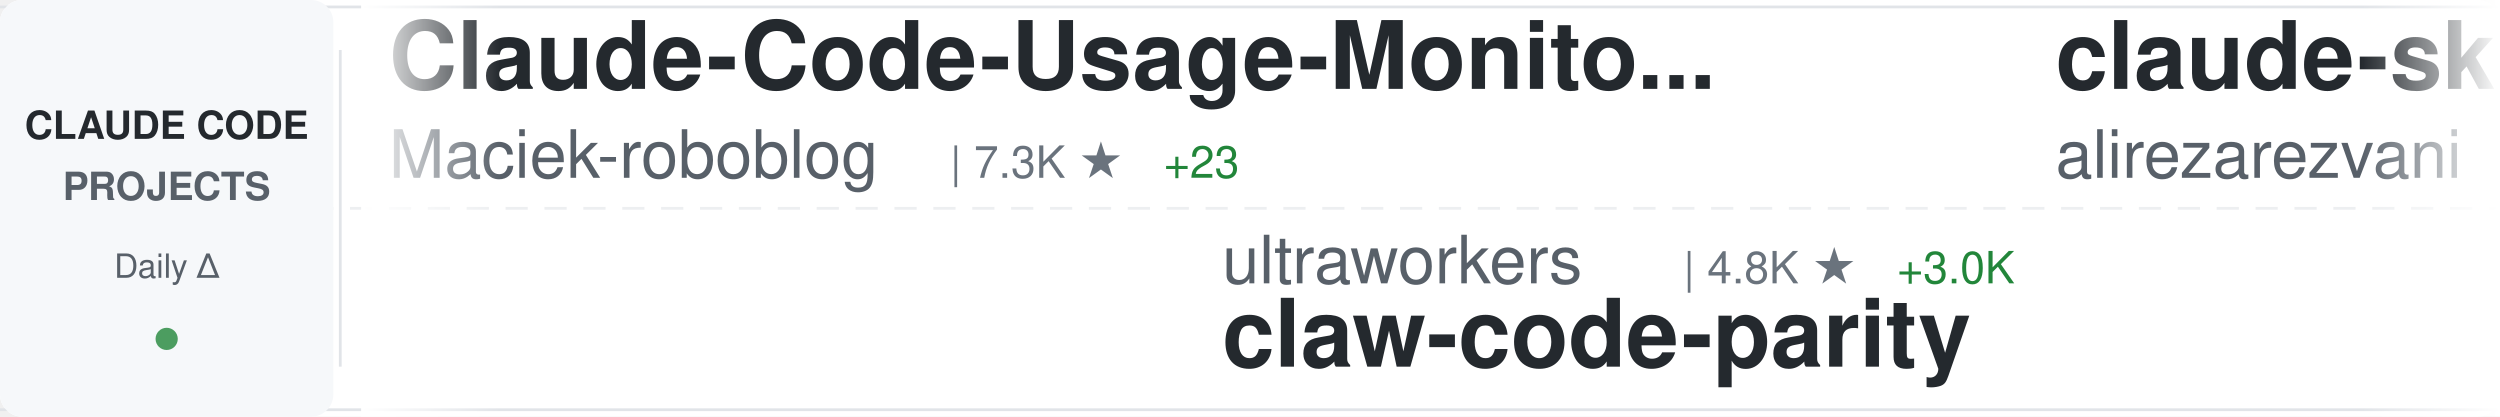
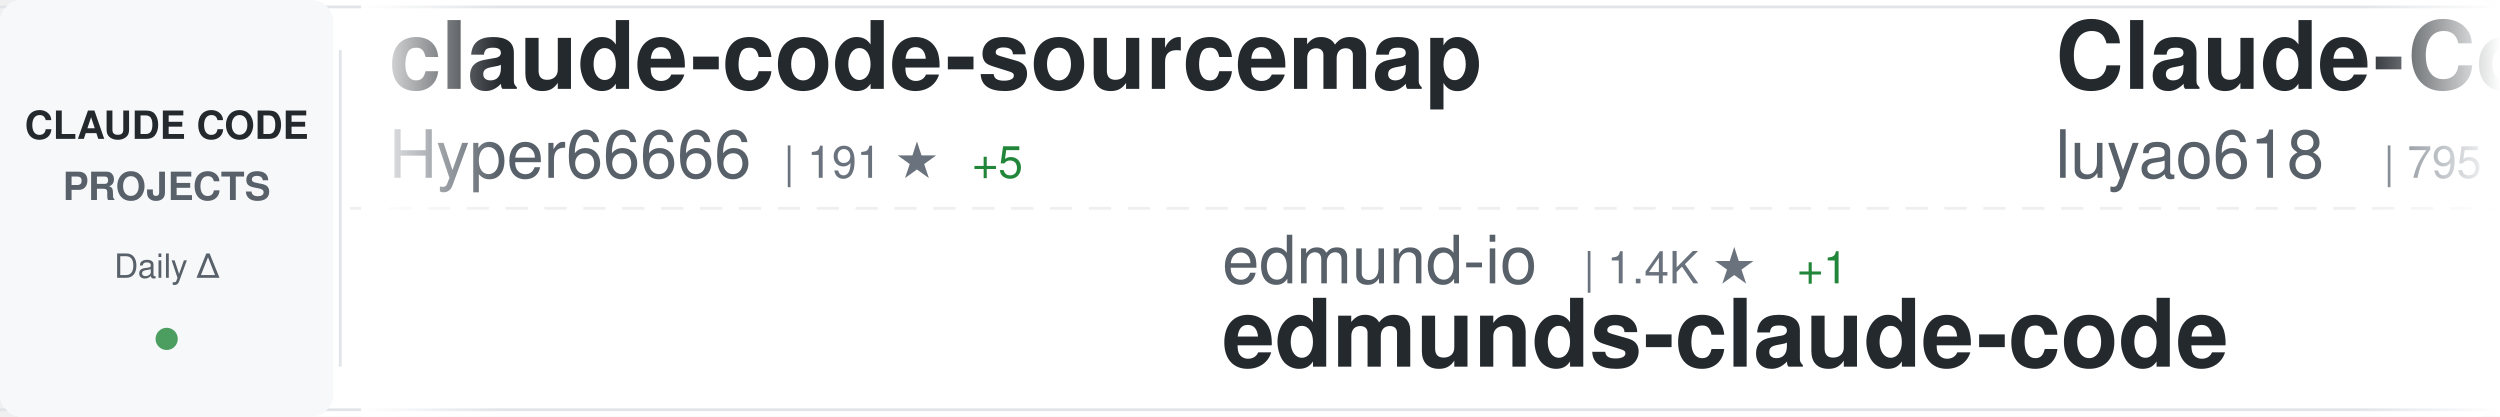
<svg xmlns="http://www.w3.org/2000/svg" width="900" height="150">
  <defs>
    <linearGradient id="awesomeLeftFade" x1="0%" y1="0%" x2="100%" y2="0%">
      <stop offset="0%" style="stop-color:#ffffff;stop-opacity:1" />
      <stop offset="100%" style="stop-color:#ffffff;stop-opacity:0" />
    </linearGradient>
    <linearGradient id="awesomeRightFade" x1="0%" y1="0%" x2="100%" y2="0%">
      <stop offset="0%" style="stop-color:#ffffff;stop-opacity:0" />
      <stop offset="100%" style="stop-color:#ffffff;stop-opacity:1" />
    </linearGradient>
  </defs>
  <rect width="900" height="150" fill="#ffffff" rx="8" />
  <rect x="0" y="2" width="900" height="1" fill="#e1e4e8" />
  <rect x="0" y="147" width="900" height="1" fill="#e1e4e8" />
  <line x1="0" y1="75" x2="900" y2="75" stroke="#e1e4e8" stroke-width="1" stroke-dasharray="8 6" opacity="0.6" />
  <rect x="0" y="0" width="120" height="150" fill="#f6f8fa" rx="8" />
  <text x="60" y="50" font-family="-apple-system, BlinkMacSystemFont, 'Segoe UI', Helvetica, Arial, sans-serif" font-size="14" font-weight="600" fill="#24292e" text-anchor="middle">CLAUDE CODE</text>
  <text x="60" y="72" font-family="-apple-system, BlinkMacSystemFont, 'Segoe UI', Helvetica, Arial, sans-serif" font-size="14" font-weight="600" fill="#586069" text-anchor="middle">PROJECTS</text>
  <text x="60" y="100" font-family="-apple-system, BlinkMacSystemFont, 'Segoe UI', Helvetica, Arial, sans-serif" font-size="12" font-weight="500" fill="#586069" text-anchor="middle">Daily Δ</text>
  <circle cx="60" cy="122" r="4" fill="#22863a" opacity="0.8" />
  <rect x="122" y="18" width="1" height="114" fill="#e1e4e8" />
  <clipPath id="awesomeTickerClip">
    <rect x="130" y="0" width="770" height="150" />
  </clipPath>
  <g clip-path="url(#awesomeTickerClip)">
    <g id="awesomeTickerItems">
      <animateTransform attributeName="transform" attributeType="XML" type="translate" from="0 0" to="-3000 0" dur="54s" repeatCount="indefinite" />
      <g transform="translate(0, 0)">
-         <text x="140" y="32" font-family="-apple-system, BlinkMacSystemFont, 'Segoe UI', Helvetica, Arial, sans-serif" font-size="34" font-weight="600" fill="#24292e">Claude-Code-Usage-Monito...</text>
-         <text x="140" y="64" font-family="-apple-system, BlinkMacSystemFont, 'Segoe UI', Helvetica, Arial, sans-serif" font-size="24" font-weight="400" fill="#586069">Maciek-roboblog</text>
-         <text x="342" y="64" font-family="-apple-system, BlinkMacSystemFont, 'Segoe UI', Helvetica, Arial, sans-serif" font-size="16" font-weight="500" fill="#6a737d">| 7.3K ★</text>
-         <text x="419" y="64" font-family="-apple-system, BlinkMacSystemFont, 'Segoe UI', Helvetica, Arial, sans-serif" font-size="16" font-weight="500" fill="#22863a"> +23</text>
+         <text x="140" y="32" font-family="-apple-system, BlinkMacSystemFont, 'Segoe UI', Helvetica, Arial, sans-serif" font-size="34" font-weight="600" fill="#24292e">claude-code-sourcemap</text>
+         <text x="140" y="64" font-family="-apple-system, BlinkMacSystemFont, 'Segoe UI', Helvetica, Arial, sans-serif" font-size="24" font-weight="400" fill="#586069">Hyper66666</text>
+         <text x="282" y="64" font-family="-apple-system, BlinkMacSystemFont, 'Segoe UI', Helvetica, Arial, sans-serif" font-size="16" font-weight="500" fill="#6a737d">| 191 ★</text>
+         <text x="350" y="64" font-family="-apple-system, BlinkMacSystemFont, 'Segoe UI', Helvetica, Arial, sans-serif" font-size="16" font-weight="500" fill="#22863a"> +5</text>
      </g>
      <g transform="translate(300, 0)">
-         <text x="140" y="102" font-family="-apple-system, BlinkMacSystemFont, 'Segoe UI', Helvetica, Arial, sans-serif" font-size="24" font-weight="400" fill="#586069">ultraworkers</text>
-         <text x="306" y="102" font-family="-apple-system, BlinkMacSystemFont, 'Segoe UI', Helvetica, Arial, sans-serif" font-size="16" font-weight="500" fill="#6a737d">| 4.8K ★</text>
-         <text x="383" y="102" font-family="-apple-system, BlinkMacSystemFont, 'Segoe UI', Helvetica, Arial, sans-serif" font-size="16" font-weight="500" fill="#22863a"> +3.0K</text>
-         <text x="140" y="132" font-family="-apple-system, BlinkMacSystemFont, 'Segoe UI', Helvetica, Arial, sans-serif" font-size="34" font-weight="600" fill="#24292e">claw-code-parity</text>
+         <text x="140" y="102" font-family="-apple-system, BlinkMacSystemFont, 'Segoe UI', Helvetica, Arial, sans-serif" font-size="24" font-weight="400" fill="#586069">edmund-io</text>
+         <text x="270" y="102" font-family="-apple-system, BlinkMacSystemFont, 'Segoe UI', Helvetica, Arial, sans-serif" font-size="16" font-weight="500" fill="#6a737d">| 1.4K ★</text>
+         <text x="347" y="102" font-family="-apple-system, BlinkMacSystemFont, 'Segoe UI', Helvetica, Arial, sans-serif" font-size="16" font-weight="500" fill="#22863a"> +1</text>
+         <text x="140" y="132" font-family="-apple-system, BlinkMacSystemFont, 'Segoe UI', Helvetica, Arial, sans-serif" font-size="34" font-weight="600" fill="#24292e">edmunds-claude-code</text>
      </g>
      <g transform="translate(600, 0)">
-         <text x="140" y="32" font-family="-apple-system, BlinkMacSystemFont, 'Segoe UI', Helvetica, Arial, sans-serif" font-size="34" font-weight="600" fill="#24292e">claude-skills</text>
-         <text x="140" y="64" font-family="-apple-system, BlinkMacSystemFont, 'Segoe UI', Helvetica, Arial, sans-serif" font-size="24" font-weight="400" fill="#586069">alirezarezvani</text>
-         <text x="330" y="64" font-family="-apple-system, BlinkMacSystemFont, 'Segoe UI', Helvetica, Arial, sans-serif" font-size="16" font-weight="500" fill="#6a737d">| 9.2K ★</text>
-         <text x="407" y="64" font-family="-apple-system, BlinkMacSystemFont, 'Segoe UI', Helvetica, Arial, sans-serif" font-size="16" font-weight="500" fill="#22863a"> +285</text>
+         <text x="140" y="32" font-family="-apple-system, BlinkMacSystemFont, 'Segoe UI', Helvetica, Arial, sans-serif" font-size="34" font-weight="600" fill="#24292e">Claude-Code-Source-Study</text>
+         <text x="140" y="64" font-family="-apple-system, BlinkMacSystemFont, 'Segoe UI', Helvetica, Arial, sans-serif" font-size="24" font-weight="400" fill="#586069">luyao618</text>
+         <text x="258" y="64" font-family="-apple-system, BlinkMacSystemFont, 'Segoe UI', Helvetica, Arial, sans-serif" font-size="16" font-weight="500" fill="#6a737d">| 795 ★</text>
+         <text x="326" y="64" font-family="-apple-system, BlinkMacSystemFont, 'Segoe UI', Helvetica, Arial, sans-serif" font-size="16" font-weight="500" fill="#22863a"> +706</text>
      </g>
      <g transform="translate(900, 0)">
-         <text x="140" y="102" font-family="-apple-system, BlinkMacSystemFont, 'Segoe UI', Helvetica, Arial, sans-serif" font-size="24" font-weight="400" fill="#586069">Windy3f3f3f3f</text>
-         <text x="318" y="102" font-family="-apple-system, BlinkMacSystemFont, 'Segoe UI', Helvetica, Arial, sans-serif" font-size="16" font-weight="500" fill="#6a737d">| 1.4K ★</text>
-         <text x="395" y="102" font-family="-apple-system, BlinkMacSystemFont, 'Segoe UI', Helvetica, Arial, sans-serif" font-size="16" font-weight="500" fill="#22863a"> +135</text>
-         <text x="140" y="132" font-family="-apple-system, BlinkMacSystemFont, 'Segoe UI', Helvetica, Arial, sans-serif" font-size="34" font-weight="600" fill="#24292e">how-claude-code-works</text>
+         <text x="140" y="102" font-family="-apple-system, BlinkMacSystemFont, 'Segoe UI', Helvetica, Arial, sans-serif" font-size="24" font-weight="400" fill="#586069">alex000kim</text>
+         <text x="282" y="102" font-family="-apple-system, BlinkMacSystemFont, 'Segoe UI', Helvetica, Arial, sans-serif" font-size="16" font-weight="500" fill="#6a737d">| 186 ★</text>
+         <text x="350" y="102" font-family="-apple-system, BlinkMacSystemFont, 'Segoe UI', Helvetica, Arial, sans-serif" font-size="16" font-weight="500" fill="#22863a"> +8</text>
+         <text x="140" y="132" font-family="-apple-system, BlinkMacSystemFont, 'Segoe UI', Helvetica, Arial, sans-serif" font-size="34" font-weight="600" fill="#24292e">claude-code</text>
      </g>
      <g transform="translate(1200, 0)">
-         <text x="140" y="32" font-family="-apple-system, BlinkMacSystemFont, 'Segoe UI', Helvetica, Arial, sans-serif" font-size="34" font-weight="600" fill="#24292e">claude-code</text>
-         <text x="140" y="64" font-family="-apple-system, BlinkMacSystemFont, 'Segoe UI', Helvetica, Arial, sans-serif" font-size="24" font-weight="400" fill="#586069">Onewon</text>
-         <text x="234" y="64" font-family="-apple-system, BlinkMacSystemFont, 'Segoe UI', Helvetica, Arial, sans-serif" font-size="16" font-weight="500" fill="#6a737d">| 157 ★</text>
-         <text x="302" y="64" font-family="-apple-system, BlinkMacSystemFont, 'Segoe UI', Helvetica, Arial, sans-serif" font-size="16" font-weight="500" fill="#22863a"> +11</text>
+         <text x="140" y="32" font-family="-apple-system, BlinkMacSystemFont, 'Segoe UI', Helvetica, Arial, sans-serif" font-size="34" font-weight="600" fill="#24292e">CLIProxyAPI</text>
+         <text x="140" y="64" font-family="-apple-system, BlinkMacSystemFont, 'Segoe UI', Helvetica, Arial, sans-serif" font-size="24" font-weight="400" fill="#586069">router-for-me</text>
+         <text x="318" y="64" font-family="-apple-system, BlinkMacSystemFont, 'Segoe UI', Helvetica, Arial, sans-serif" font-size="16" font-weight="500" fill="#6a737d">| 22.7K ★</text>
+         <text x="404" y="64" font-family="-apple-system, BlinkMacSystemFont, 'Segoe UI', Helvetica, Arial, sans-serif" font-size="16" font-weight="500" fill="#22863a"> +382</text>
      </g>
      <g transform="translate(1500, 0)">
-         <text x="140" y="102" font-family="-apple-system, BlinkMacSystemFont, 'Segoe UI', Helvetica, Arial, sans-serif" font-size="24" font-weight="400" fill="#586069">zebbern</text>
-         <text x="246" y="102" font-family="-apple-system, BlinkMacSystemFont, 'Segoe UI', Helvetica, Arial, sans-serif" font-size="16" font-weight="500" fill="#6a737d">| 3.8K ★</text>
-         <text x="323" y="102" font-family="-apple-system, BlinkMacSystemFont, 'Segoe UI', Helvetica, Arial, sans-serif" font-size="16" font-weight="500" fill="#22863a"> +8</text>
-         <text x="140" y="132" font-family="-apple-system, BlinkMacSystemFont, 'Segoe UI', Helvetica, Arial, sans-serif" font-size="34" font-weight="600" fill="#24292e">claude-code-guide</text>
+         <text x="140" y="102" font-family="-apple-system, BlinkMacSystemFont, 'Segoe UI', Helvetica, Arial, sans-serif" font-size="24" font-weight="400" fill="#586069">lorryjovens-hub</text>
+         <text x="342" y="102" font-family="-apple-system, BlinkMacSystemFont, 'Segoe UI', Helvetica, Arial, sans-serif" font-size="16" font-weight="500" fill="#6a737d">| 892 ★</text>
+         <text x="410" y="102" font-family="-apple-system, BlinkMacSystemFont, 'Segoe UI', Helvetica, Arial, sans-serif" font-size="16" font-weight="500" fill="#22863a"> +476</text>
+         <text x="140" y="132" font-family="-apple-system, BlinkMacSystemFont, 'Segoe UI', Helvetica, Arial, sans-serif" font-size="34" font-weight="600" fill="#24292e">claude-code-rust</text>
      </g>
      <g transform="translate(1800, 0)">
-         <text x="140" y="32" font-family="-apple-system, BlinkMacSystemFont, 'Segoe UI', Helvetica, Arial, sans-serif" font-size="34" font-weight="600" fill="#24292e">claude-code</text>
-         <text x="140" y="64" font-family="-apple-system, BlinkMacSystemFont, 'Segoe UI', Helvetica, Arial, sans-serif" font-size="24" font-weight="400" fill="#586069">alex000kim</text>
-         <text x="282" y="64" font-family="-apple-system, BlinkMacSystemFont, 'Segoe UI', Helvetica, Arial, sans-serif" font-size="16" font-weight="500" fill="#6a737d">| 185 ★</text>
-         <text x="350" y="64" font-family="-apple-system, BlinkMacSystemFont, 'Segoe UI', Helvetica, Arial, sans-serif" font-size="16" font-weight="500" fill="#22863a"> +11</text>
+         <text x="140" y="32" font-family="-apple-system, BlinkMacSystemFont, 'Segoe UI', Helvetica, Arial, sans-serif" font-size="34" font-weight="600" fill="#24292e">claude-code-templates</text>
+         <text x="140" y="64" font-family="-apple-system, BlinkMacSystemFont, 'Segoe UI', Helvetica, Arial, sans-serif" font-size="24" font-weight="400" fill="#586069">davila7</text>
+         <text x="246" y="64" font-family="-apple-system, BlinkMacSystemFont, 'Segoe UI', Helvetica, Arial, sans-serif" font-size="16" font-weight="500" fill="#6a737d">| 24.1K ★</text>
+         <text x="332" y="64" font-family="-apple-system, BlinkMacSystemFont, 'Segoe UI', Helvetica, Arial, sans-serif" font-size="16" font-weight="500" fill="#22863a"> +49</text>
      </g>
      <g transform="translate(2100, 0)">
-         <text x="140" y="102" font-family="-apple-system, BlinkMacSystemFont, 'Segoe UI', Helvetica, Arial, sans-serif" font-size="24" font-weight="400" fill="#586069">beita6969</text>
-         <text x="270" y="102" font-family="-apple-system, BlinkMacSystemFont, 'Segoe UI', Helvetica, Arial, sans-serif" font-size="16" font-weight="500" fill="#6a737d">| 270 ★</text>
-         <text x="338" y="102" font-family="-apple-system, BlinkMacSystemFont, 'Segoe UI', Helvetica, Arial, sans-serif" font-size="16" font-weight="500" fill="#22863a"> +13</text>
-         <text x="140" y="132" font-family="-apple-system, BlinkMacSystemFont, 'Segoe UI', Helvetica, Arial, sans-serif" font-size="34" font-weight="600" fill="#24292e">claude-code</text>
+         <text x="140" y="102" font-family="-apple-system, BlinkMacSystemFont, 'Segoe UI', Helvetica, Arial, sans-serif" font-size="24" font-weight="400" fill="#586069">bfly123</text>
+         <text x="246" y="102" font-family="-apple-system, BlinkMacSystemFont, 'Segoe UI', Helvetica, Arial, sans-serif" font-size="16" font-weight="500" fill="#6a737d">| 2.1K ★</text>
+         <text x="323" y="102" font-family="-apple-system, BlinkMacSystemFont, 'Segoe UI', Helvetica, Arial, sans-serif" font-size="16" font-weight="500" fill="#22863a"> +23</text>
+         <text x="140" y="132" font-family="-apple-system, BlinkMacSystemFont, 'Segoe UI', Helvetica, Arial, sans-serif" font-size="34" font-weight="600" fill="#24292e">claude_code_bridge</text>
      </g>
      <g transform="translate(2400, 0)">
-         <text x="140" y="32" font-family="-apple-system, BlinkMacSystemFont, 'Segoe UI', Helvetica, Arial, sans-serif" font-size="34" font-weight="600" fill="#24292e">claude-code-settings</text>
-         <text x="140" y="64" font-family="-apple-system, BlinkMacSystemFont, 'Segoe UI', Helvetica, Arial, sans-serif" font-size="24" font-weight="400" fill="#586069">feiskyer</text>
-         <text x="258" y="64" font-family="-apple-system, BlinkMacSystemFont, 'Segoe UI', Helvetica, Arial, sans-serif" font-size="16" font-weight="500" fill="#6a737d">| 1.4K ★</text>
-         <text x="335" y="64" font-family="-apple-system, BlinkMacSystemFont, 'Segoe UI', Helvetica, Arial, sans-serif" font-size="16" font-weight="500" fill="#22863a"> +3</text>
+         <text x="140" y="32" font-family="-apple-system, BlinkMacSystemFont, 'Segoe UI', Helvetica, Arial, sans-serif" font-size="34" font-weight="600" fill="#24292e">claude-code-source</text>
+         <text x="140" y="64" font-family="-apple-system, BlinkMacSystemFont, 'Segoe UI', Helvetica, Arial, sans-serif" font-size="24" font-weight="400" fill="#586069">hangsman</text>
+         <text x="258" y="64" font-family="-apple-system, BlinkMacSystemFont, 'Segoe UI', Helvetica, Arial, sans-serif" font-size="16" font-weight="500" fill="#6a737d">| 708 ★</text>
+         <text x="326" y="64" font-family="-apple-system, BlinkMacSystemFont, 'Segoe UI', Helvetica, Arial, sans-serif" font-size="16" font-weight="500" fill="#22863a"> +27</text>
      </g>
      <g transform="translate(2700, 0)">
-         <text x="140" y="102" font-family="-apple-system, BlinkMacSystemFont, 'Segoe UI', Helvetica, Arial, sans-serif" font-size="24" font-weight="400" fill="#586069">Hyper66666</text>
-         <text x="282" y="102" font-family="-apple-system, BlinkMacSystemFont, 'Segoe UI', Helvetica, Arial, sans-serif" font-size="16" font-weight="500" fill="#6a737d">| 190 ★</text>
-         <text x="350" y="102" font-family="-apple-system, BlinkMacSystemFont, 'Segoe UI', Helvetica, Arial, sans-serif" font-size="16" font-weight="500" fill="#22863a"> +4</text>
-         <text x="140" y="132" font-family="-apple-system, BlinkMacSystemFont, 'Segoe UI', Helvetica, Arial, sans-serif" font-size="34" font-weight="600" fill="#24292e">claude-code-sourcemap</text>
+         <text x="140" y="102" font-family="-apple-system, BlinkMacSystemFont, 'Segoe UI', Helvetica, Arial, sans-serif" font-size="24" font-weight="400" fill="#586069">slopus</text>
+         <text x="234" y="102" font-family="-apple-system, BlinkMacSystemFont, 'Segoe UI', Helvetica, Arial, sans-serif" font-size="16" font-weight="500" fill="#6a737d">| 17.1K ★</text>
+         <text x="320" y="102" font-family="-apple-system, BlinkMacSystemFont, 'Segoe UI', Helvetica, Arial, sans-serif" font-size="16" font-weight="500" fill="#22863a"> +97</text>
+         <text x="140" y="132" font-family="-apple-system, BlinkMacSystemFont, 'Segoe UI', Helvetica, Arial, sans-serif" font-size="34" font-weight="600" fill="#24292e">happy</text>
      </g>
      <g transform="translate(3000, 0)">
-         <text x="140" y="32" font-family="-apple-system, BlinkMacSystemFont, 'Segoe UI', Helvetica, Arial, sans-serif" font-size="34" font-weight="600" fill="#24292e">Claude-Code-Usage-Monito...</text>
-         <text x="140" y="64" font-family="-apple-system, BlinkMacSystemFont, 'Segoe UI', Helvetica, Arial, sans-serif" font-size="24" font-weight="400" fill="#586069">Maciek-roboblog</text>
-         <text x="342" y="64" font-family="-apple-system, BlinkMacSystemFont, 'Segoe UI', Helvetica, Arial, sans-serif" font-size="16" font-weight="500" fill="#6a737d">| 7.3K ★</text>
-         <text x="419" y="64" font-family="-apple-system, BlinkMacSystemFont, 'Segoe UI', Helvetica, Arial, sans-serif" font-size="16" font-weight="500" fill="#22863a"> +23</text>
+         <text x="140" y="32" font-family="-apple-system, BlinkMacSystemFont, 'Segoe UI', Helvetica, Arial, sans-serif" font-size="34" font-weight="600" fill="#24292e">claude-code-sourcemap</text>
+         <text x="140" y="64" font-family="-apple-system, BlinkMacSystemFont, 'Segoe UI', Helvetica, Arial, sans-serif" font-size="24" font-weight="400" fill="#586069">Hyper66666</text>
+         <text x="282" y="64" font-family="-apple-system, BlinkMacSystemFont, 'Segoe UI', Helvetica, Arial, sans-serif" font-size="16" font-weight="500" fill="#6a737d">| 191 ★</text>
+         <text x="350" y="64" font-family="-apple-system, BlinkMacSystemFont, 'Segoe UI', Helvetica, Arial, sans-serif" font-size="16" font-weight="500" fill="#22863a"> +5</text>
      </g>
      <g transform="translate(3300, 0)">
-         <text x="140" y="102" font-family="-apple-system, BlinkMacSystemFont, 'Segoe UI', Helvetica, Arial, sans-serif" font-size="24" font-weight="400" fill="#586069">ultraworkers</text>
-         <text x="306" y="102" font-family="-apple-system, BlinkMacSystemFont, 'Segoe UI', Helvetica, Arial, sans-serif" font-size="16" font-weight="500" fill="#6a737d">| 4.8K ★</text>
-         <text x="383" y="102" font-family="-apple-system, BlinkMacSystemFont, 'Segoe UI', Helvetica, Arial, sans-serif" font-size="16" font-weight="500" fill="#22863a"> +3.0K</text>
-         <text x="140" y="132" font-family="-apple-system, BlinkMacSystemFont, 'Segoe UI', Helvetica, Arial, sans-serif" font-size="34" font-weight="600" fill="#24292e">claw-code-parity</text>
+         <text x="140" y="102" font-family="-apple-system, BlinkMacSystemFont, 'Segoe UI', Helvetica, Arial, sans-serif" font-size="24" font-weight="400" fill="#586069">edmund-io</text>
+         <text x="270" y="102" font-family="-apple-system, BlinkMacSystemFont, 'Segoe UI', Helvetica, Arial, sans-serif" font-size="16" font-weight="500" fill="#6a737d">| 1.4K ★</text>
+         <text x="347" y="102" font-family="-apple-system, BlinkMacSystemFont, 'Segoe UI', Helvetica, Arial, sans-serif" font-size="16" font-weight="500" fill="#22863a"> +1</text>
+         <text x="140" y="132" font-family="-apple-system, BlinkMacSystemFont, 'Segoe UI', Helvetica, Arial, sans-serif" font-size="34" font-weight="600" fill="#24292e">edmunds-claude-code</text>
      </g>
      <g transform="translate(3600, 0)">
-         <text x="140" y="32" font-family="-apple-system, BlinkMacSystemFont, 'Segoe UI', Helvetica, Arial, sans-serif" font-size="34" font-weight="600" fill="#24292e">claude-skills</text>
-         <text x="140" y="64" font-family="-apple-system, BlinkMacSystemFont, 'Segoe UI', Helvetica, Arial, sans-serif" font-size="24" font-weight="400" fill="#586069">alirezarezvani</text>
-         <text x="330" y="64" font-family="-apple-system, BlinkMacSystemFont, 'Segoe UI', Helvetica, Arial, sans-serif" font-size="16" font-weight="500" fill="#6a737d">| 9.2K ★</text>
-         <text x="407" y="64" font-family="-apple-system, BlinkMacSystemFont, 'Segoe UI', Helvetica, Arial, sans-serif" font-size="16" font-weight="500" fill="#22863a"> +285</text>
+         <text x="140" y="32" font-family="-apple-system, BlinkMacSystemFont, 'Segoe UI', Helvetica, Arial, sans-serif" font-size="34" font-weight="600" fill="#24292e">Claude-Code-Source-Study</text>
+         <text x="140" y="64" font-family="-apple-system, BlinkMacSystemFont, 'Segoe UI', Helvetica, Arial, sans-serif" font-size="24" font-weight="400" fill="#586069">luyao618</text>
+         <text x="258" y="64" font-family="-apple-system, BlinkMacSystemFont, 'Segoe UI', Helvetica, Arial, sans-serif" font-size="16" font-weight="500" fill="#6a737d">| 795 ★</text>
+         <text x="326" y="64" font-family="-apple-system, BlinkMacSystemFont, 'Segoe UI', Helvetica, Arial, sans-serif" font-size="16" font-weight="500" fill="#22863a"> +706</text>
      </g>
      <g transform="translate(3900, 0)">
-         <text x="140" y="102" font-family="-apple-system, BlinkMacSystemFont, 'Segoe UI', Helvetica, Arial, sans-serif" font-size="24" font-weight="400" fill="#586069">Windy3f3f3f3f</text>
-         <text x="318" y="102" font-family="-apple-system, BlinkMacSystemFont, 'Segoe UI', Helvetica, Arial, sans-serif" font-size="16" font-weight="500" fill="#6a737d">| 1.4K ★</text>
-         <text x="395" y="102" font-family="-apple-system, BlinkMacSystemFont, 'Segoe UI', Helvetica, Arial, sans-serif" font-size="16" font-weight="500" fill="#22863a"> +135</text>
-         <text x="140" y="132" font-family="-apple-system, BlinkMacSystemFont, 'Segoe UI', Helvetica, Arial, sans-serif" font-size="34" font-weight="600" fill="#24292e">how-claude-code-works</text>
+         <text x="140" y="102" font-family="-apple-system, BlinkMacSystemFont, 'Segoe UI', Helvetica, Arial, sans-serif" font-size="24" font-weight="400" fill="#586069">alex000kim</text>
+         <text x="282" y="102" font-family="-apple-system, BlinkMacSystemFont, 'Segoe UI', Helvetica, Arial, sans-serif" font-size="16" font-weight="500" fill="#6a737d">| 186 ★</text>
+         <text x="350" y="102" font-family="-apple-system, BlinkMacSystemFont, 'Segoe UI', Helvetica, Arial, sans-serif" font-size="16" font-weight="500" fill="#22863a"> +8</text>
+         <text x="140" y="132" font-family="-apple-system, BlinkMacSystemFont, 'Segoe UI', Helvetica, Arial, sans-serif" font-size="34" font-weight="600" fill="#24292e">claude-code</text>
      </g>
    </g>
  </g>
  <rect x="130" y="0" width="50" height="150" fill="url(#awesomeLeftFade)" />
  <rect x="850" y="0" width="50" height="150" fill="url(#awesomeRightFade)" />
</svg>
